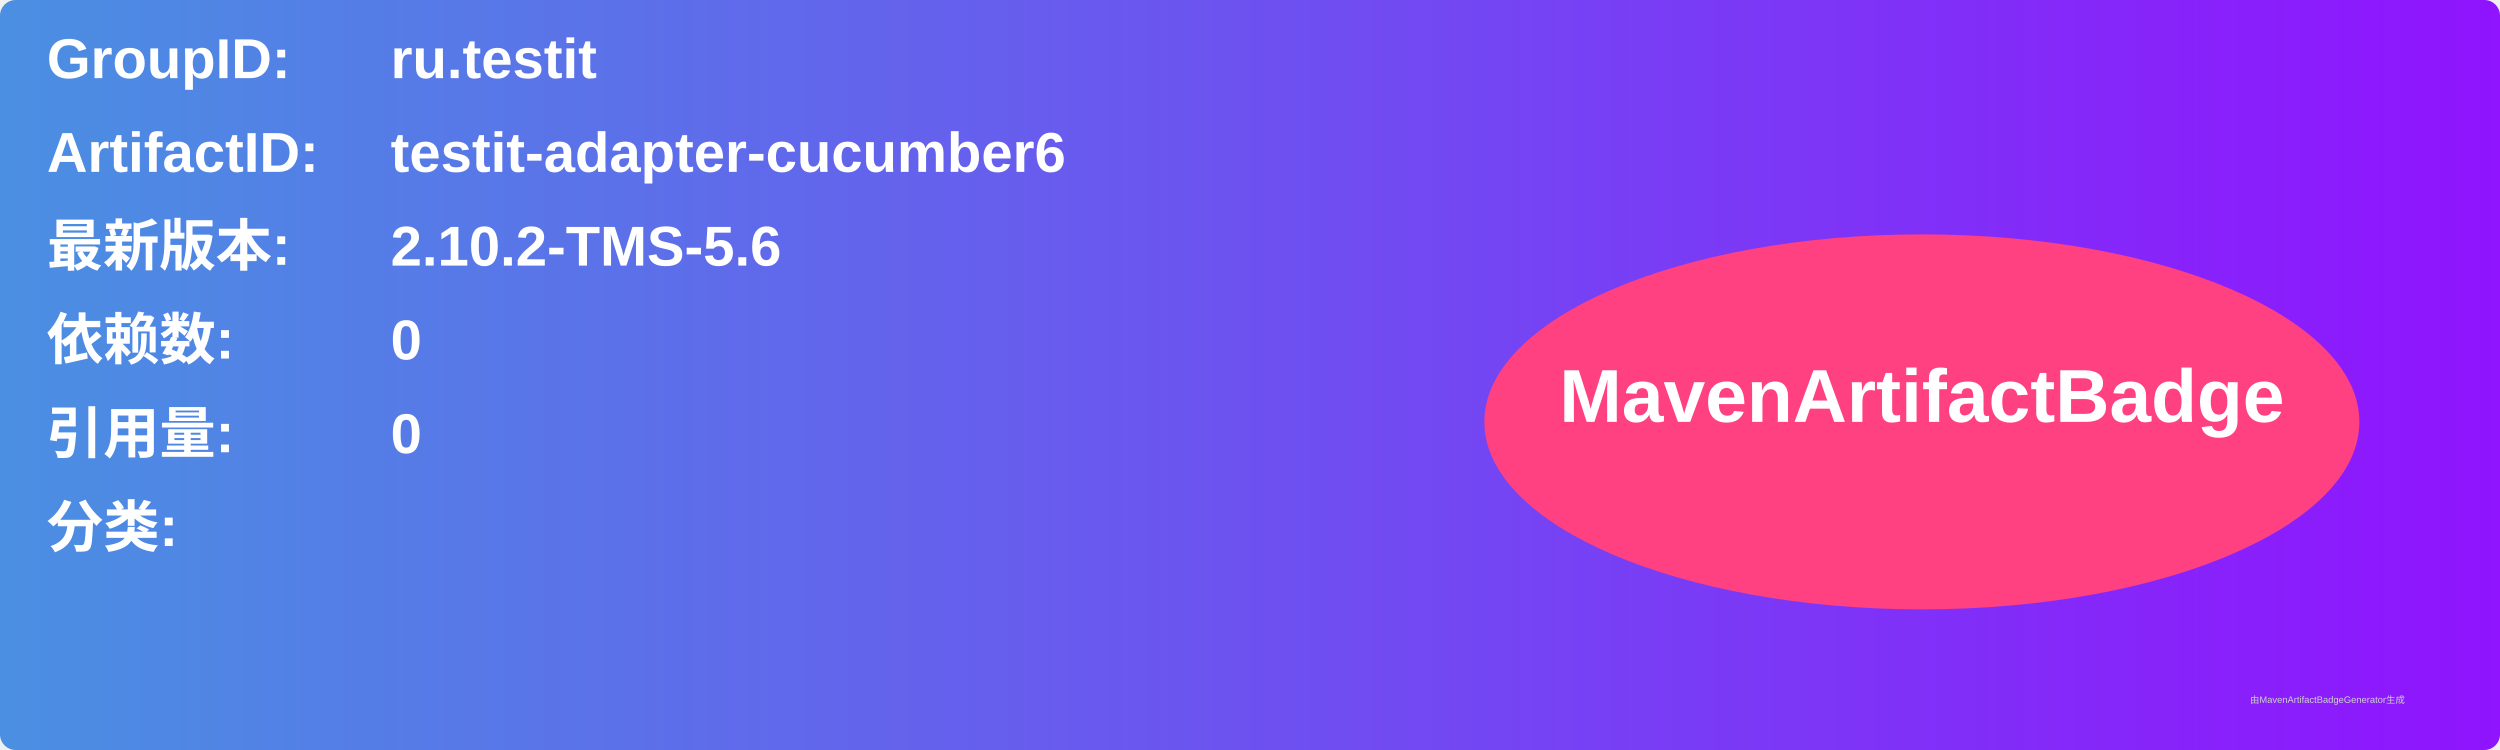
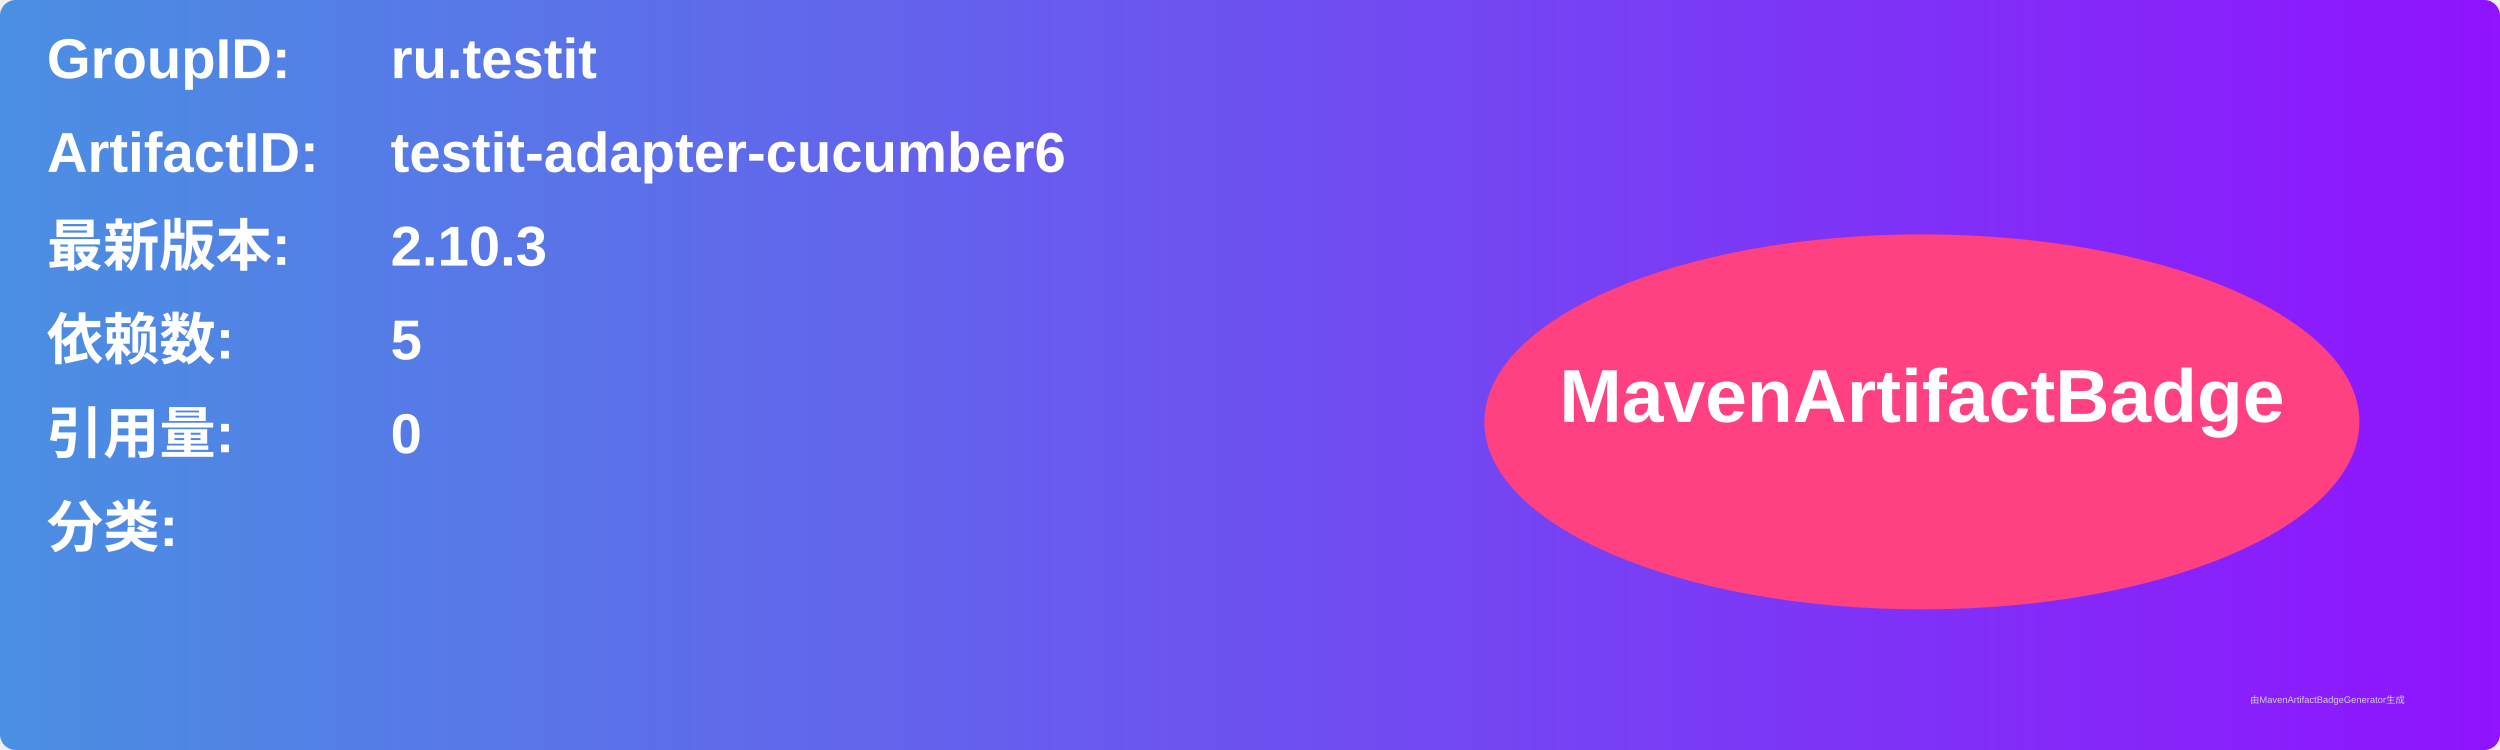
<svg xmlns="http://www.w3.org/2000/svg" width="800" height="240" viewBox="0 0 800 240">
  <linearGradient id="grad" x1="0%" y1="0%" x2="100%" y2="0%">
    <stop offset="0%" stop-color="#4a90e2" />
    <stop offset="100%" stop-color="#9013fe" />
  </linearGradient>
  <rect width="100%" height="100%" rx="5" ry="5" fill="url(#grad)" />
  <g transform="translate(15, 15)">
    <text x="0" y="10" font-family="Arial" font-size="18" fill="white" font-weight="bold" width="260">GroupID:</text>
    <text x="110" y="10" font-family="Arial" font-size="18" fill="white" font-weight="bold" width="460">ru.testit</text>
    <text x="0" y="40" font-family="Arial" font-size="18" fill="white" font-weight="bold" width="260">ArtifactID:</text>
    <text x="110" y="40" font-family="Arial" font-size="18" fill="white" font-weight="bold" width="460">testit-adapter-cucumber6</text>
    <text x="0" y="70" font-family="Arial" font-size="18" fill="white" font-weight="bold">最新版本:</text>
    <text x="110" y="70" font-family="Arial" font-size="18" fill="white" font-weight="bold">
-       <tspan font-weight="bold">2.10.2-TMS-5.6</tspan>
+       <tspan font-weight="bold">2.10.3</tspan>
    </text>
    <text x="0" y="100" font-family="Arial" font-size="18" fill="white" font-weight="bold">依赖数: </text>
    <text x="110" y="100" font-family="Arial" font-size="18" fill="white">
-       <tspan font-weight="bold">0</tspan>
+       <tspan font-weight="bold">5</tspan>
    </text>
    <text x="0" y="130" font-family="Arial" font-size="18" fill="white" font-weight="bold">引用量: </text>
    <text x="110" y="130" font-family="Arial" font-size="18" fill="white">
      <tspan font-weight="bold">0</tspan>
    </text>
    <text x="0" y="160" font-family="Arial" font-size="18" fill="white" font-weight="bold">分类:</text>
    <text x="10" y="190" font-family="Arial" font-size="10" fill="white">
      <tspan font-weight="bold" />
    </text>
    <ellipse cx="600" cy="120" rx="140" ry="60" fill="#ff4081" />
    <text x="600" y="120" text-anchor="middle" font-family="Arial" font-size="24" fill="white" font-weight="bold">MavenArtifactBadge</text>
  </g>
  <text x="720" y="225" font-family="Arial" font-size="3" fill="#d0d0d0">由MavenArtifactBadgeGenerator生成</text>
</svg>
